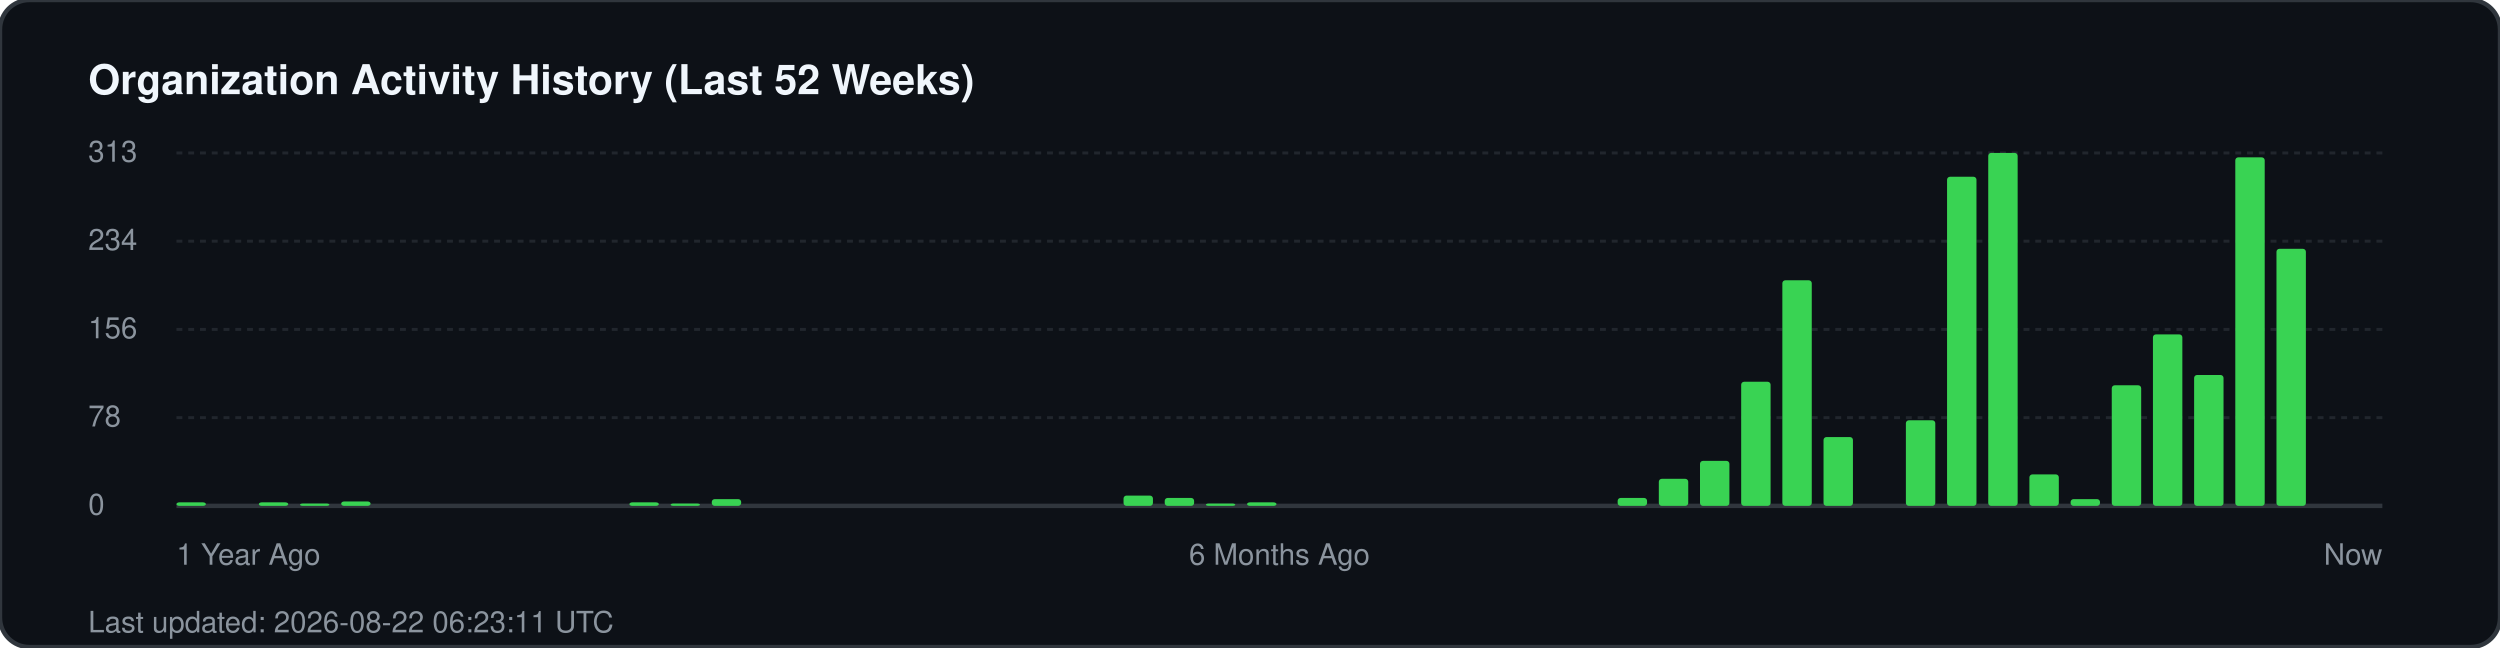
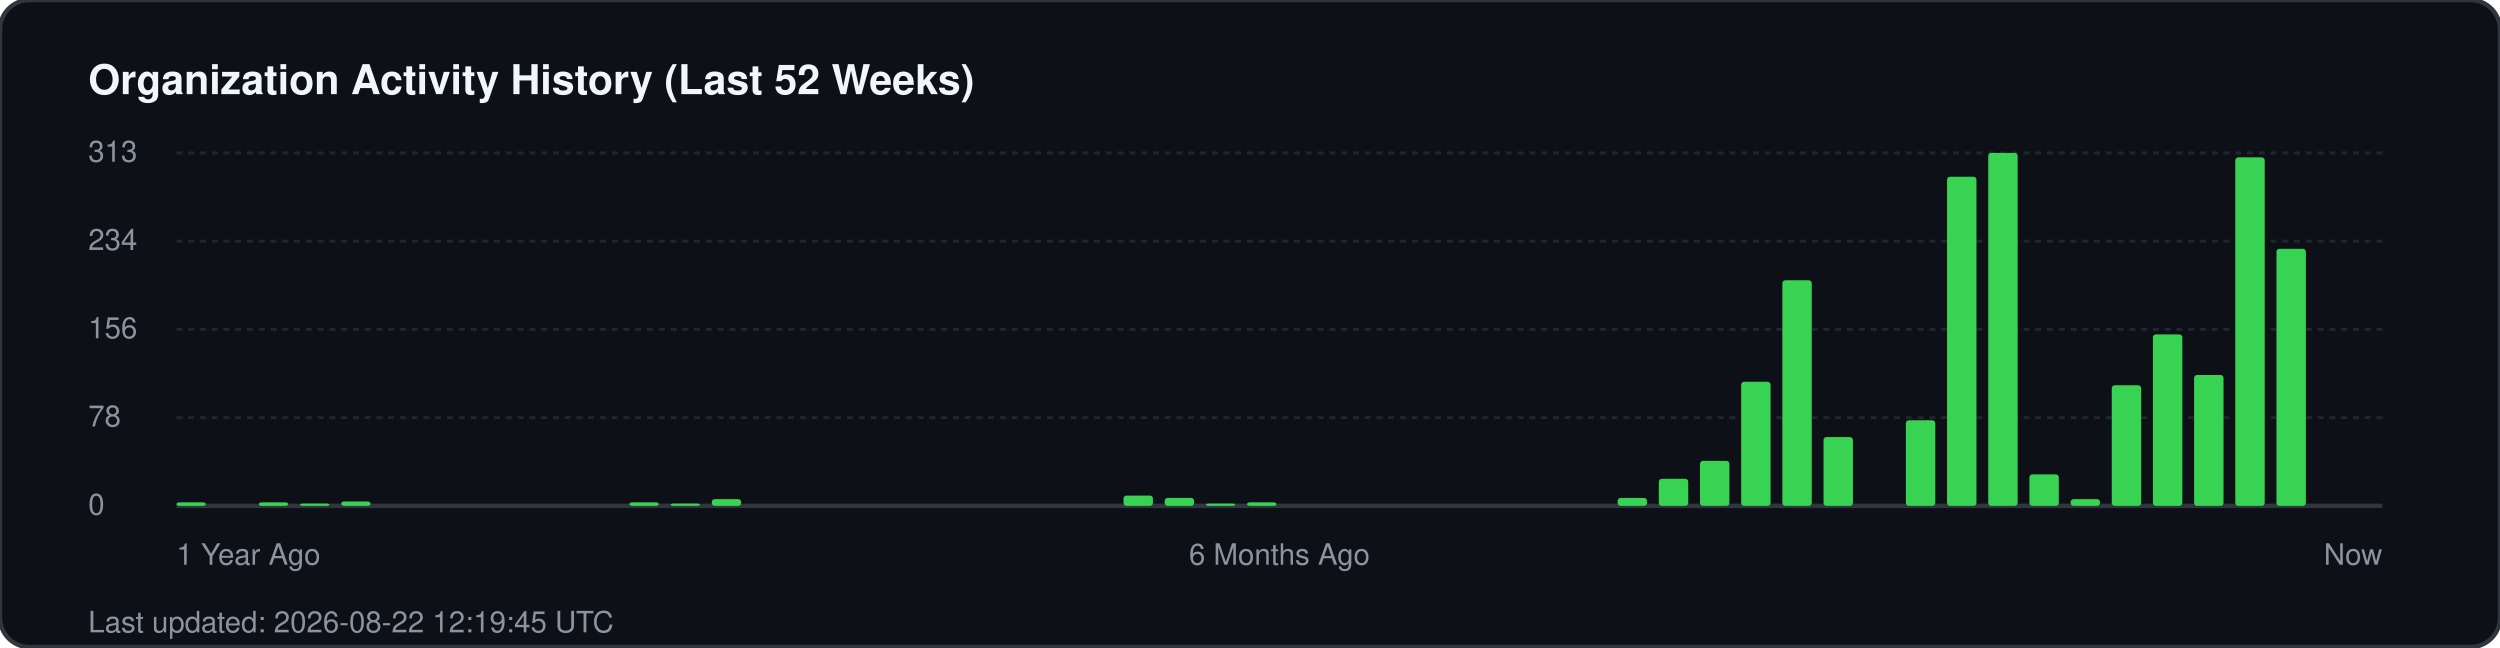
<svg xmlns="http://www.w3.org/2000/svg" width="850" height="220" viewBox="0 0 850 220" fill="none">
  <rect width="850" height="220" rx="10" fill="#0d1117" stroke="#30363d" stroke-width="1.5" />
  <text x="30" y="32" fill="#f0f6fc" font-family="-apple-system, BlinkMacSystemFont, 'Segoe UI', Helvetica, Arial, sans-serif" font-size="14" font-weight="700">Organization Activity History (Last 52 Weeks)</text>
  <g fill="#8b949e" font-family="-apple-system, BlinkMacSystemFont, 'Segoe UI', Helvetica, Arial, sans-serif" font-size="10">
    <text x="30" y="55">313</text>
    <line x1="60" y1="52" x2="810" y2="52" stroke="#21262d" stroke-width="1" stroke-dasharray="2 2" />
    <text x="30" y="85">234</text>
    <line x1="60" y1="82" x2="810" y2="82" stroke="#21262d" stroke-width="1" stroke-dasharray="2 2" />
    <text x="30" y="115">156</text>
    <line x1="60" y1="112" x2="810" y2="112" stroke="#21262d" stroke-width="1" stroke-dasharray="2 2" />
    <text x="30" y="145">78</text>
    <line x1="60" y1="142" x2="810" y2="142" stroke="#21262d" stroke-width="1" stroke-dasharray="2 2" />
    <text x="30" y="175">0</text>
    <line x1="60" y1="172" x2="810" y2="172" stroke="#30363d" stroke-width="1.5" />
  </g>
  <g transform="translate(60, 0)">
    <rect x="0.0" y="170.8" width="10" height="1.2" fill="#39d353" rx="1" />
    <rect x="28.0" y="170.8" width="10" height="1.2" fill="#39d353" rx="1" />
    <rect x="42.0" y="171.2" width="10" height="0.8" fill="#39d353" rx="1" />
    <rect x="56.0" y="170.5" width="10" height="1.5" fill="#39d353" rx="1" />
    <rect x="154.0" y="170.8" width="10" height="1.2" fill="#39d353" rx="1" />
    <rect x="168.0" y="171.2" width="10" height="0.8" fill="#39d353" rx="1" />
    <rect x="182.0" y="169.7" width="10" height="2.3" fill="#39d353" rx="1" />
    <rect x="322.0" y="168.5" width="10" height="3.5" fill="#39d353" rx="1" />
    <rect x="336.0" y="169.3" width="10" height="2.7" fill="#39d353" rx="1" />
    <rect x="350.0" y="171.2" width="10" height="0.8" fill="#39d353" rx="1" />
    <rect x="364.0" y="170.8" width="10" height="1.2" fill="#39d353" rx="1" />
    <rect x="490.0" y="169.3" width="10" height="2.7" fill="#39d353" rx="1" />
    <rect x="504.0" y="162.8" width="10" height="9.2" fill="#39d353" rx="1" />
    <rect x="518.0" y="156.7" width="10" height="15.3" fill="#39d353" rx="1" />
    <rect x="532.0" y="129.8" width="10" height="42.2" fill="#39d353" rx="1" />
    <rect x="546.0" y="95.3" width="10" height="76.7" fill="#39d353" rx="1" />
    <rect x="560.0" y="148.6" width="10" height="23.4" fill="#39d353" rx="1" />
    <rect x="588.0" y="142.9" width="10" height="29.1" fill="#39d353" rx="1" />
    <rect x="602.0" y="60.1" width="10" height="111.9" fill="#39d353" rx="1" />
    <rect x="616.0" y="52.0" width="10" height="120.0" fill="#39d353" rx="1" />
    <rect x="630.0" y="161.3" width="10" height="10.7" fill="#39d353" rx="1" />
    <rect x="644.0" y="169.7" width="10" height="2.3" fill="#39d353" rx="1" />
    <rect x="658.0" y="131.0" width="10" height="41.0" fill="#39d353" rx="1" />
    <rect x="672.0" y="113.7" width="10" height="58.3" fill="#39d353" rx="1" />
    <rect x="686.0" y="127.5" width="10" height="44.5" fill="#39d353" rx="1" />
    <rect x="700.0" y="53.5" width="10" height="118.5" fill="#39d353" rx="1" />
    <rect x="714.0" y="84.6" width="10" height="87.4" fill="#39d353" rx="1" />
  </g>
  <g transform="translate(60, 192)" fill="#8b949e" font-family="-apple-system, BlinkMacSystemFont, 'Segoe UI', Helvetica, Arial, sans-serif" font-size="10">
    <text x="0">1 Year Ago</text>
    <text x="375" text-anchor="middle">6 Months Ago</text>
    <text x="750" text-anchor="end">Now</text>
  </g>
-   <text x="30" y="215" fill="#8b949e" font-family="-apple-system, BlinkMacSystemFont, 'Segoe UI', Helvetica, Arial, sans-serif" font-size="10">Last updated: 2026-08-22 06:23:11 UTC</text>
+   <text x="30" y="215" fill="#8b949e" font-family="-apple-system, BlinkMacSystemFont, 'Segoe UI', Helvetica, Arial, sans-serif" font-size="10">Last updated: 2026-08-22 12:19:45 UTC</text>
</svg>
